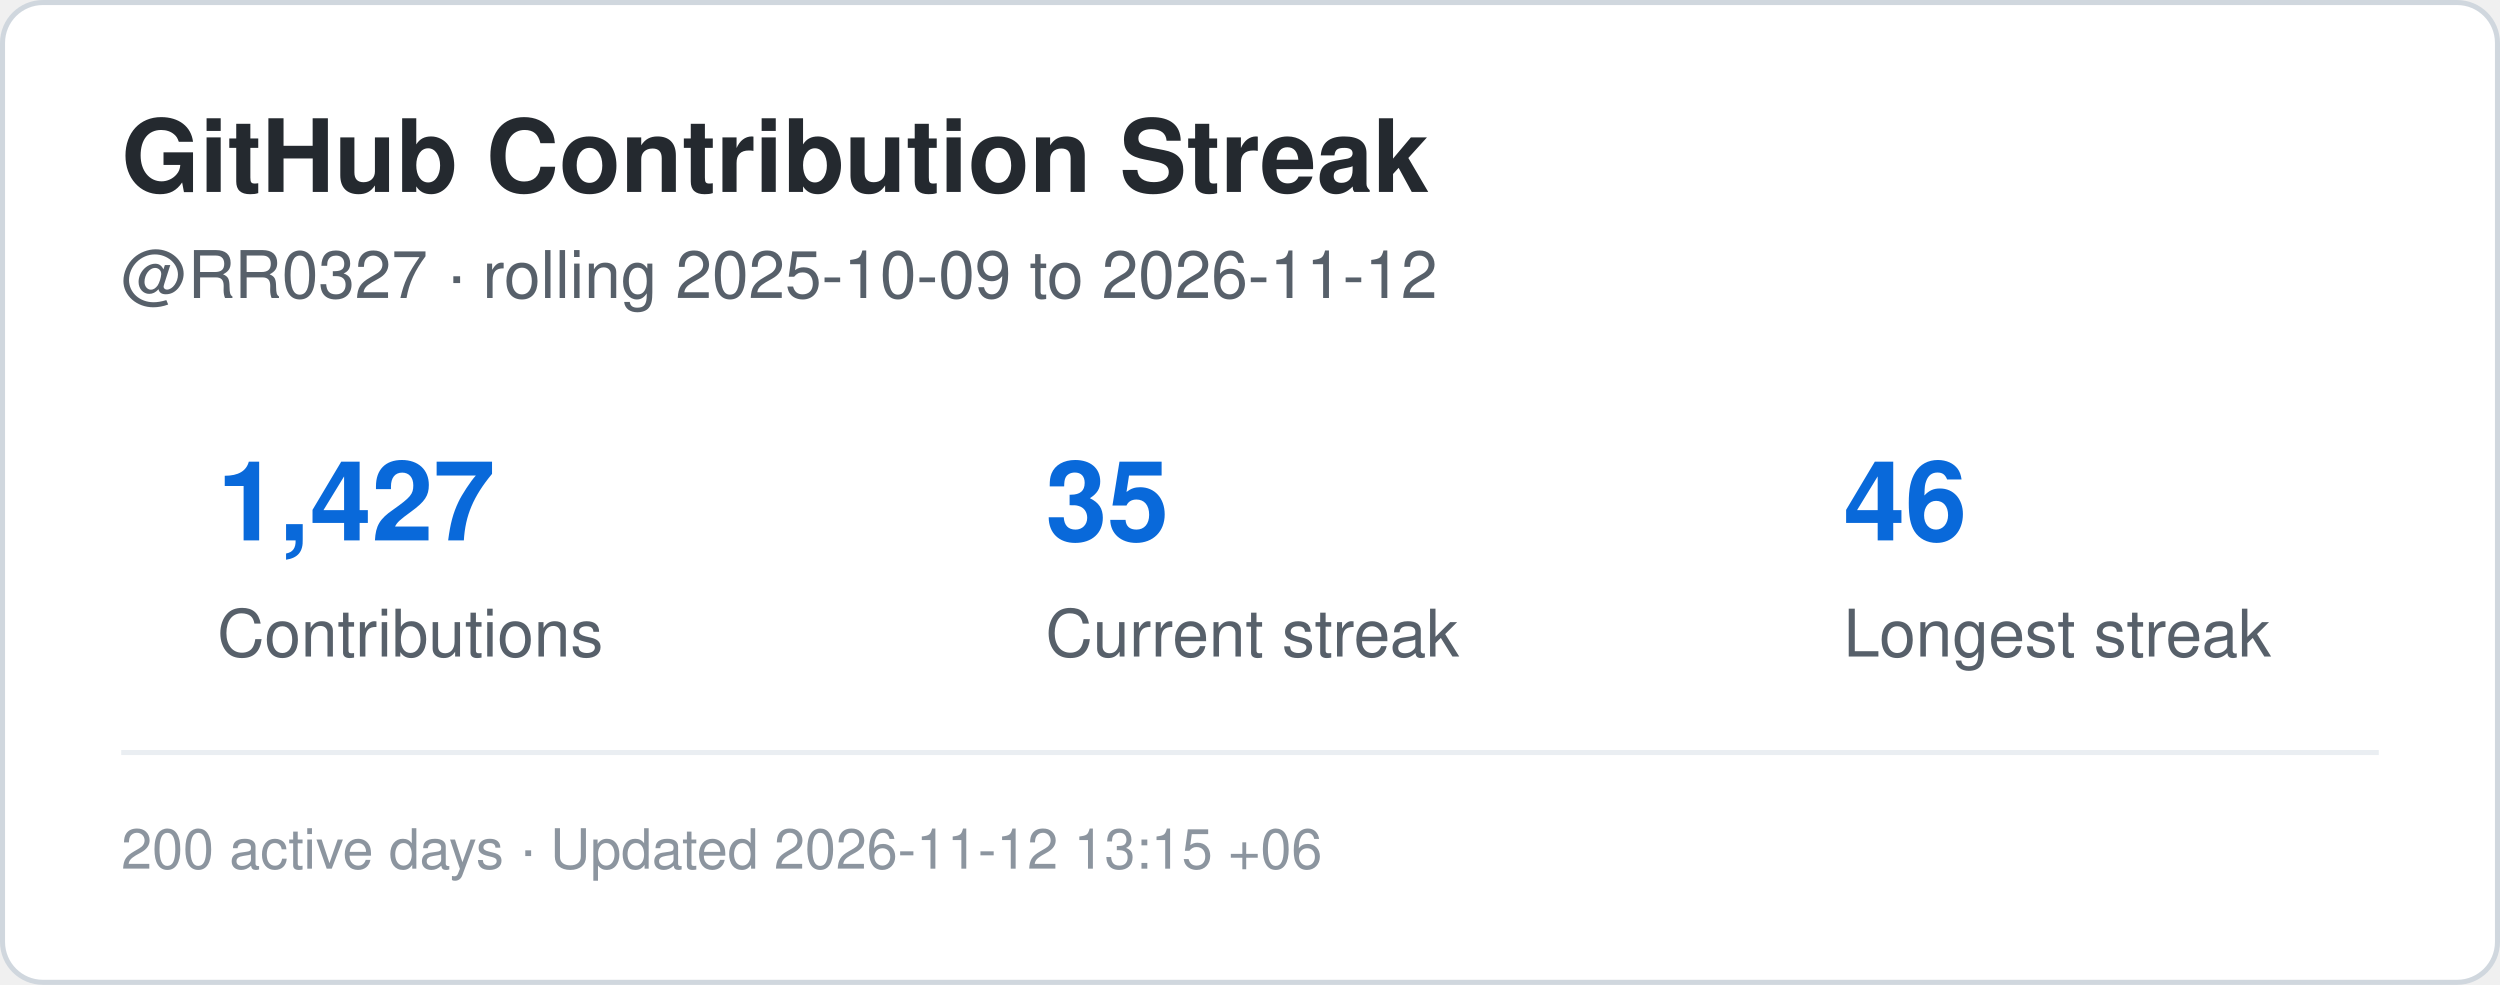
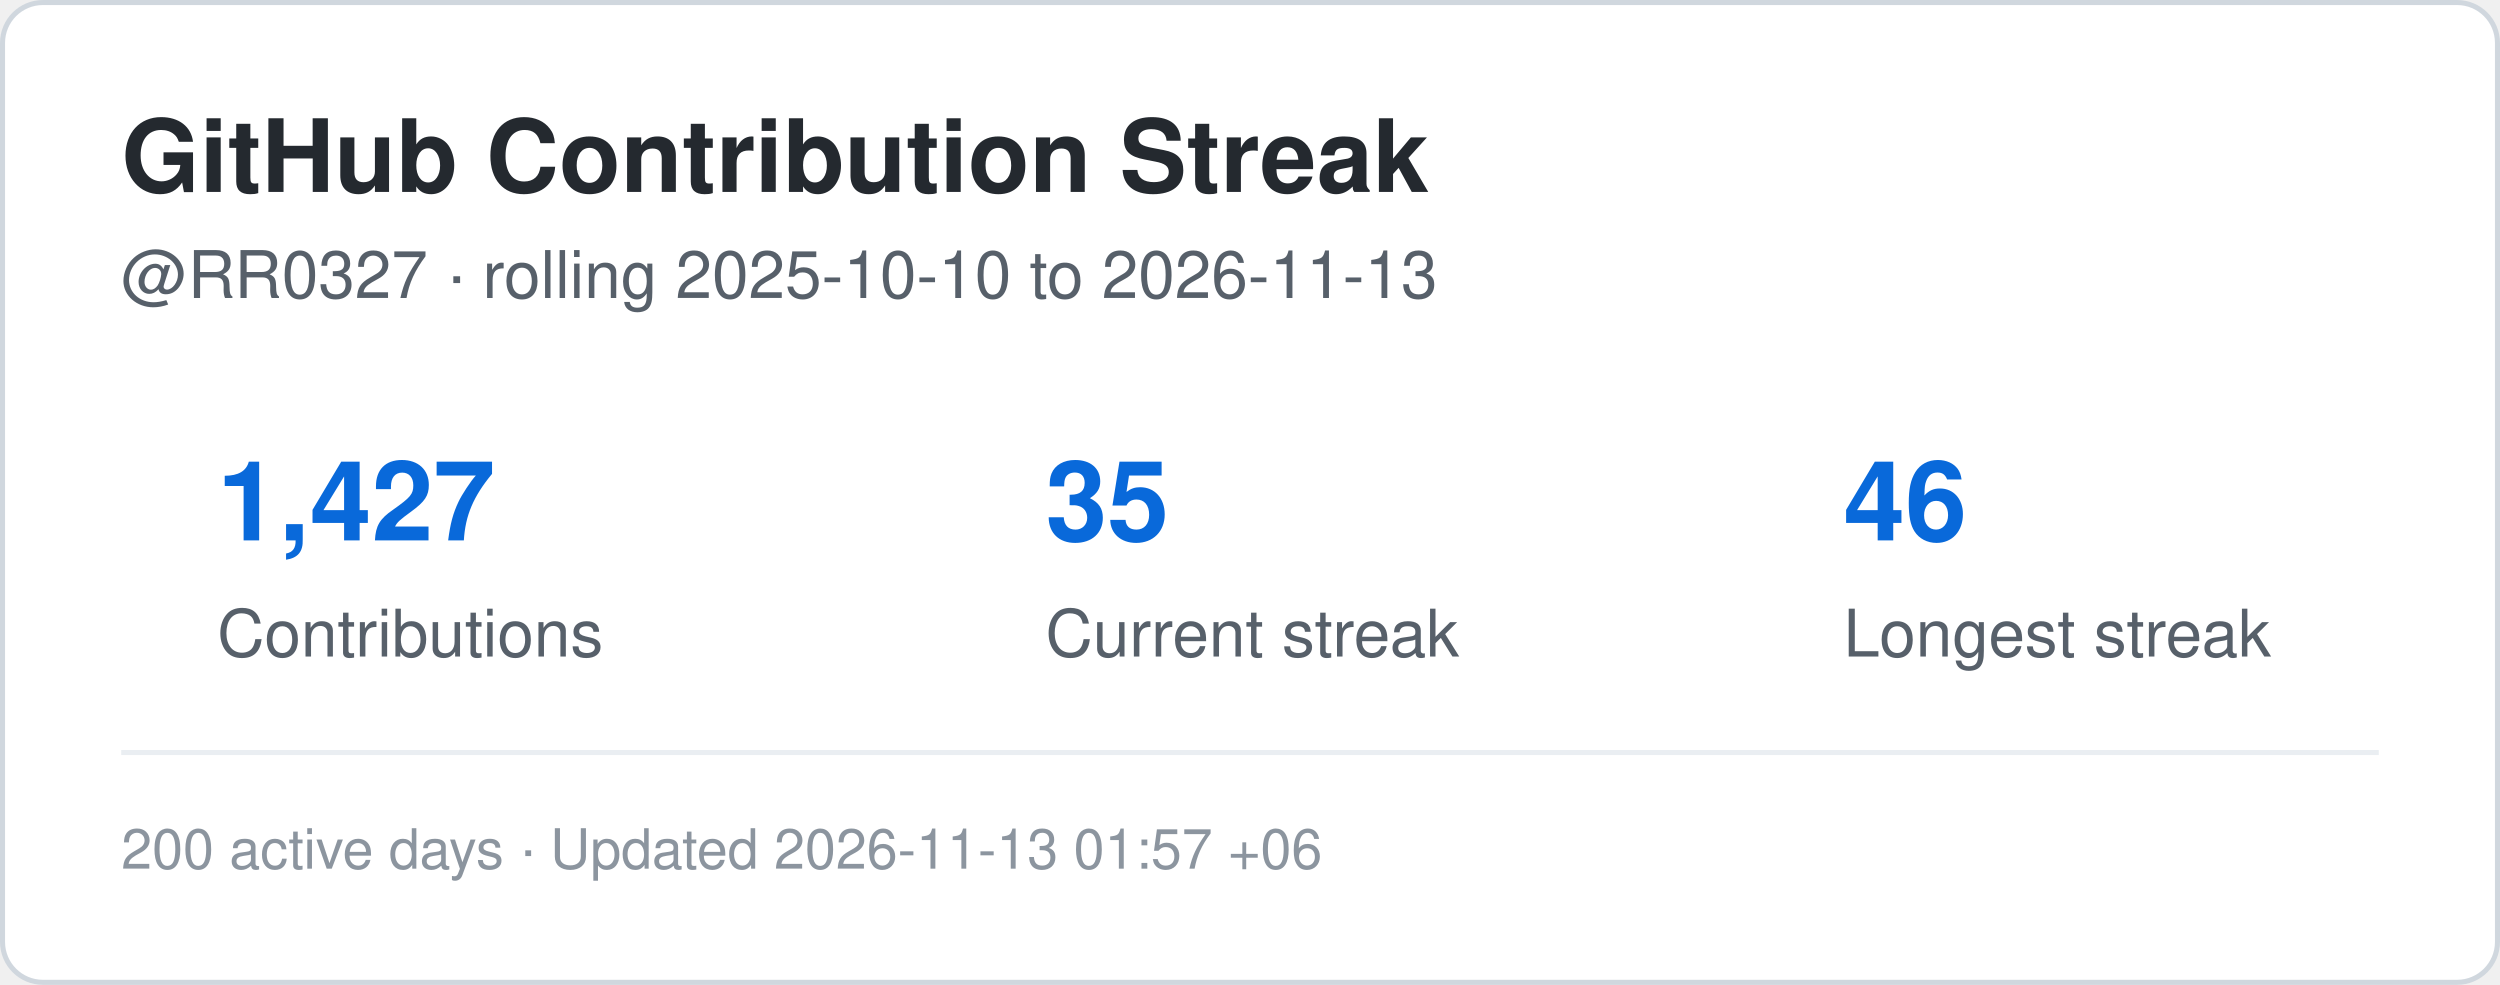
<svg xmlns="http://www.w3.org/2000/svg" width="495" height="195" viewBox="0 0 495 195" role="img" aria-label="Contribution streak for RR0327">
  <rect x="0.5" y="0.5" width="494" height="194" rx="8" fill="#ffffff" stroke="#d0d7de" />
  <style>
    .title {
      font: 700 20px -apple-system,BlinkMacSystemFont,"Segoe UI",Helvetica,Arial,sans-serif;
      fill: #24292f;
    }
    .label {
      font: 500 13px -apple-system,BlinkMacSystemFont,"Segoe UI",Helvetica,Arial,sans-serif;
      fill: #57606a;
    }
    .value {
      font: 700 22px -apple-system,BlinkMacSystemFont,"Segoe UI",Helvetica,Arial,sans-serif;
      fill: #0969da;
    }
    .small {
      font: 400 11px -apple-system,BlinkMacSystemFont,"Segoe UI",Helvetica,Arial,sans-serif;
      fill: #8c959f;
    }
  </style>
  <text x="24" y="38" class="title">GitHub Contribution Streak</text>
  <text x="24" y="59" class="label">
-     @RR0327 · rolling 2025-10-09 to 2026-11-12
+     @RR0327 · rolling 2025-10-10 to 2026-11-13
  </text>
  <text x="43" y="107" class="value">1,427</text>
  <text x="43" y="130" class="label">Contributions</text>
  <text x="207" y="107" class="value">35</text>
  <text x="207" y="130" class="label">Current streak</text>
  <text x="365" y="107" class="value">46</text>
  <text x="365" y="130" class="label">Longest streak</text>
  <line x1="24" y1="149" x2="471" y2="149" stroke="#eaeef2" />
  <text x="24" y="172" class="small">
-     200 active days · Updated 2026-11-12 13:15 +06
+     200 active days · Updated 2026-11-13 01:57 +06
  </text>
</svg>
